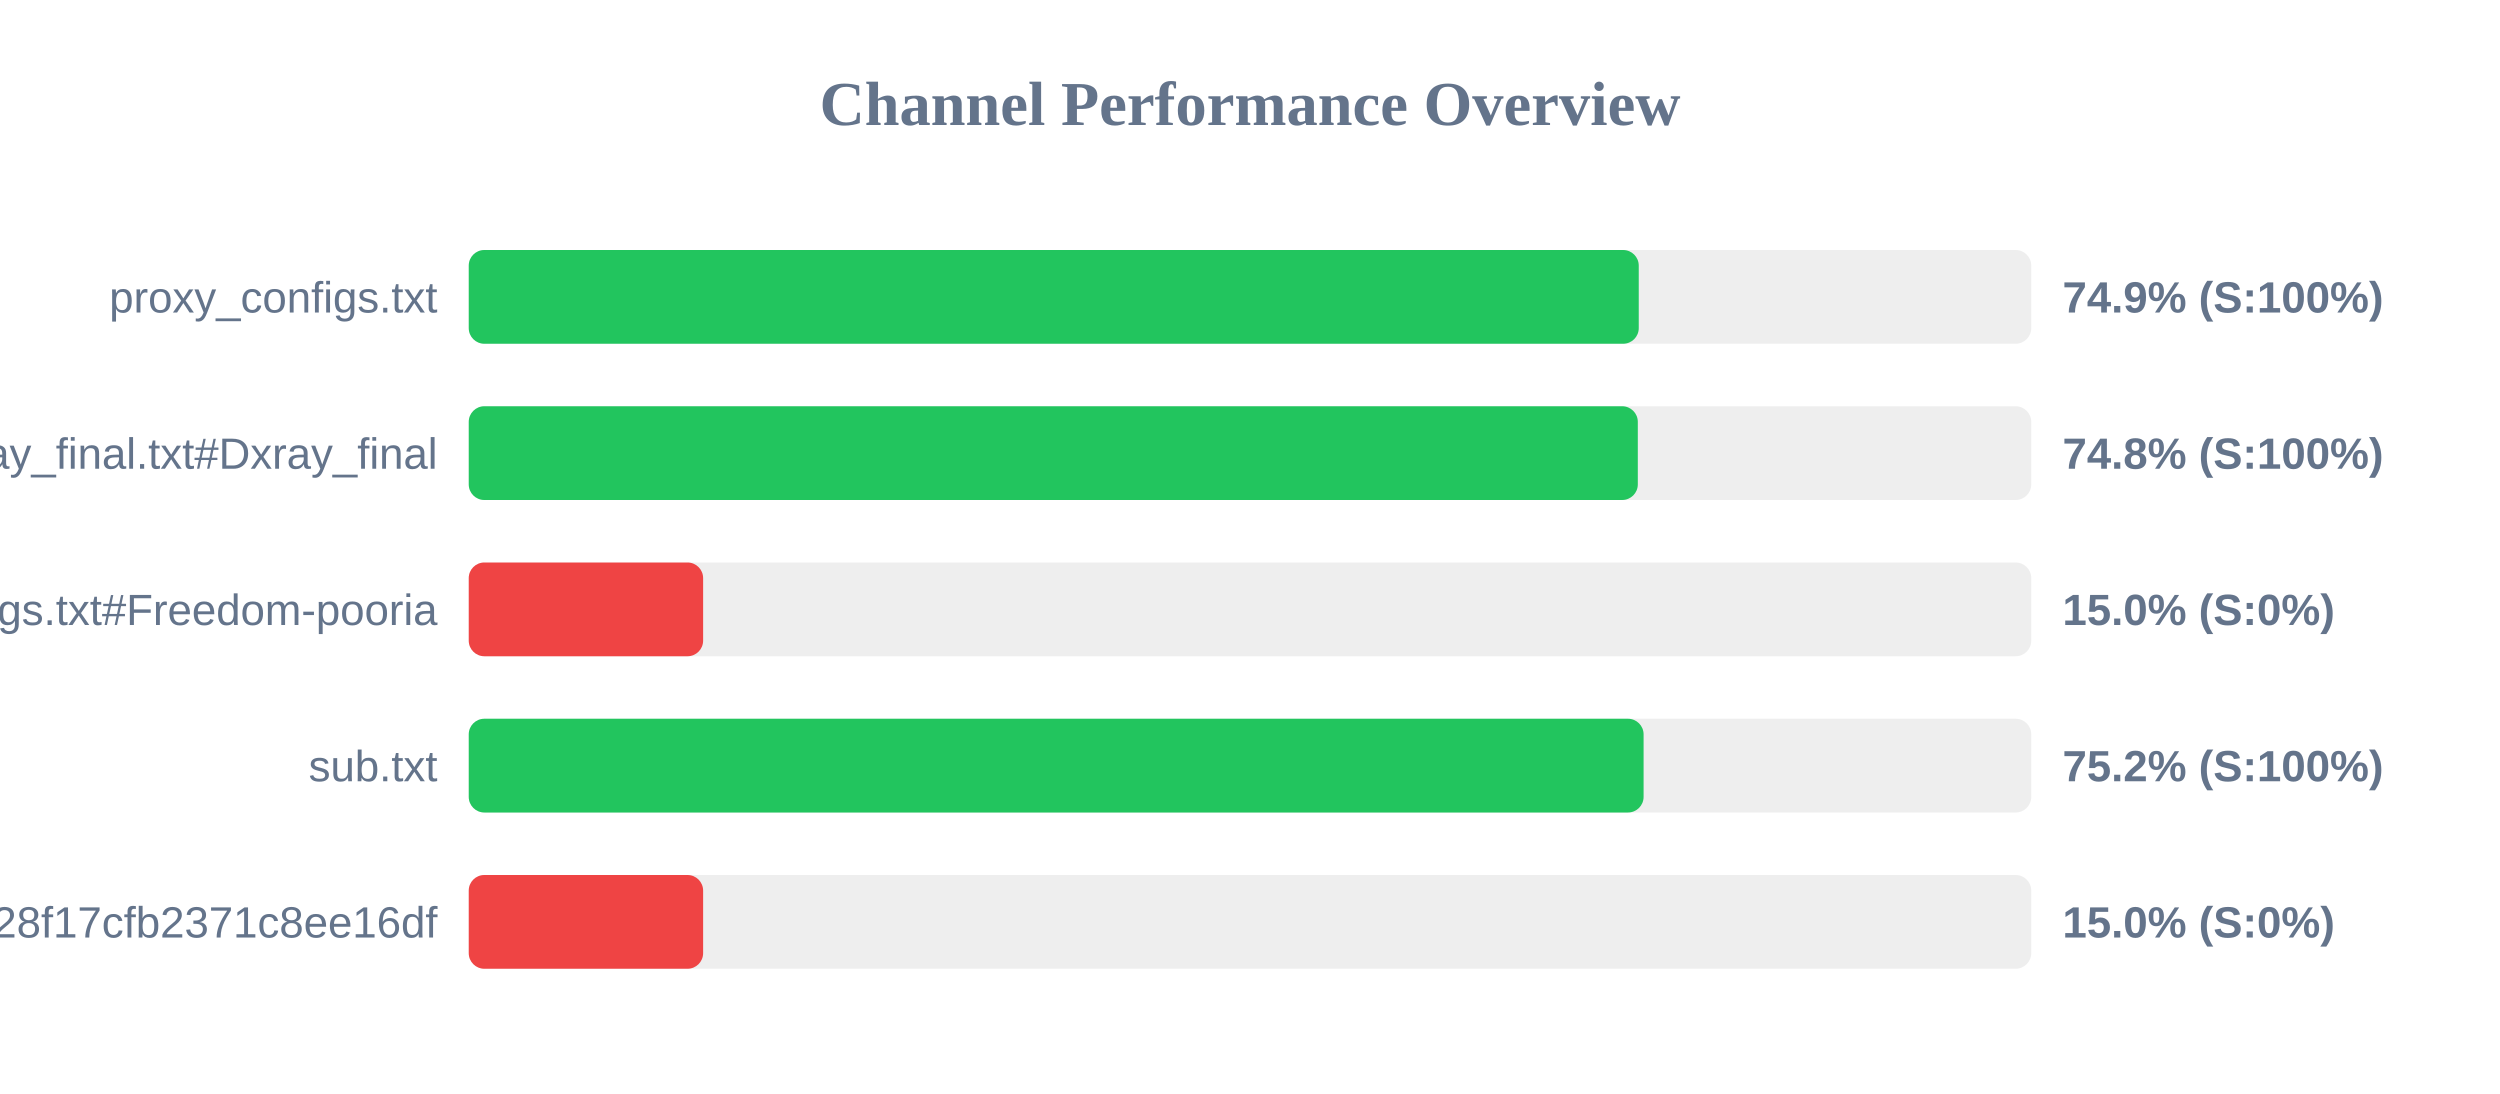
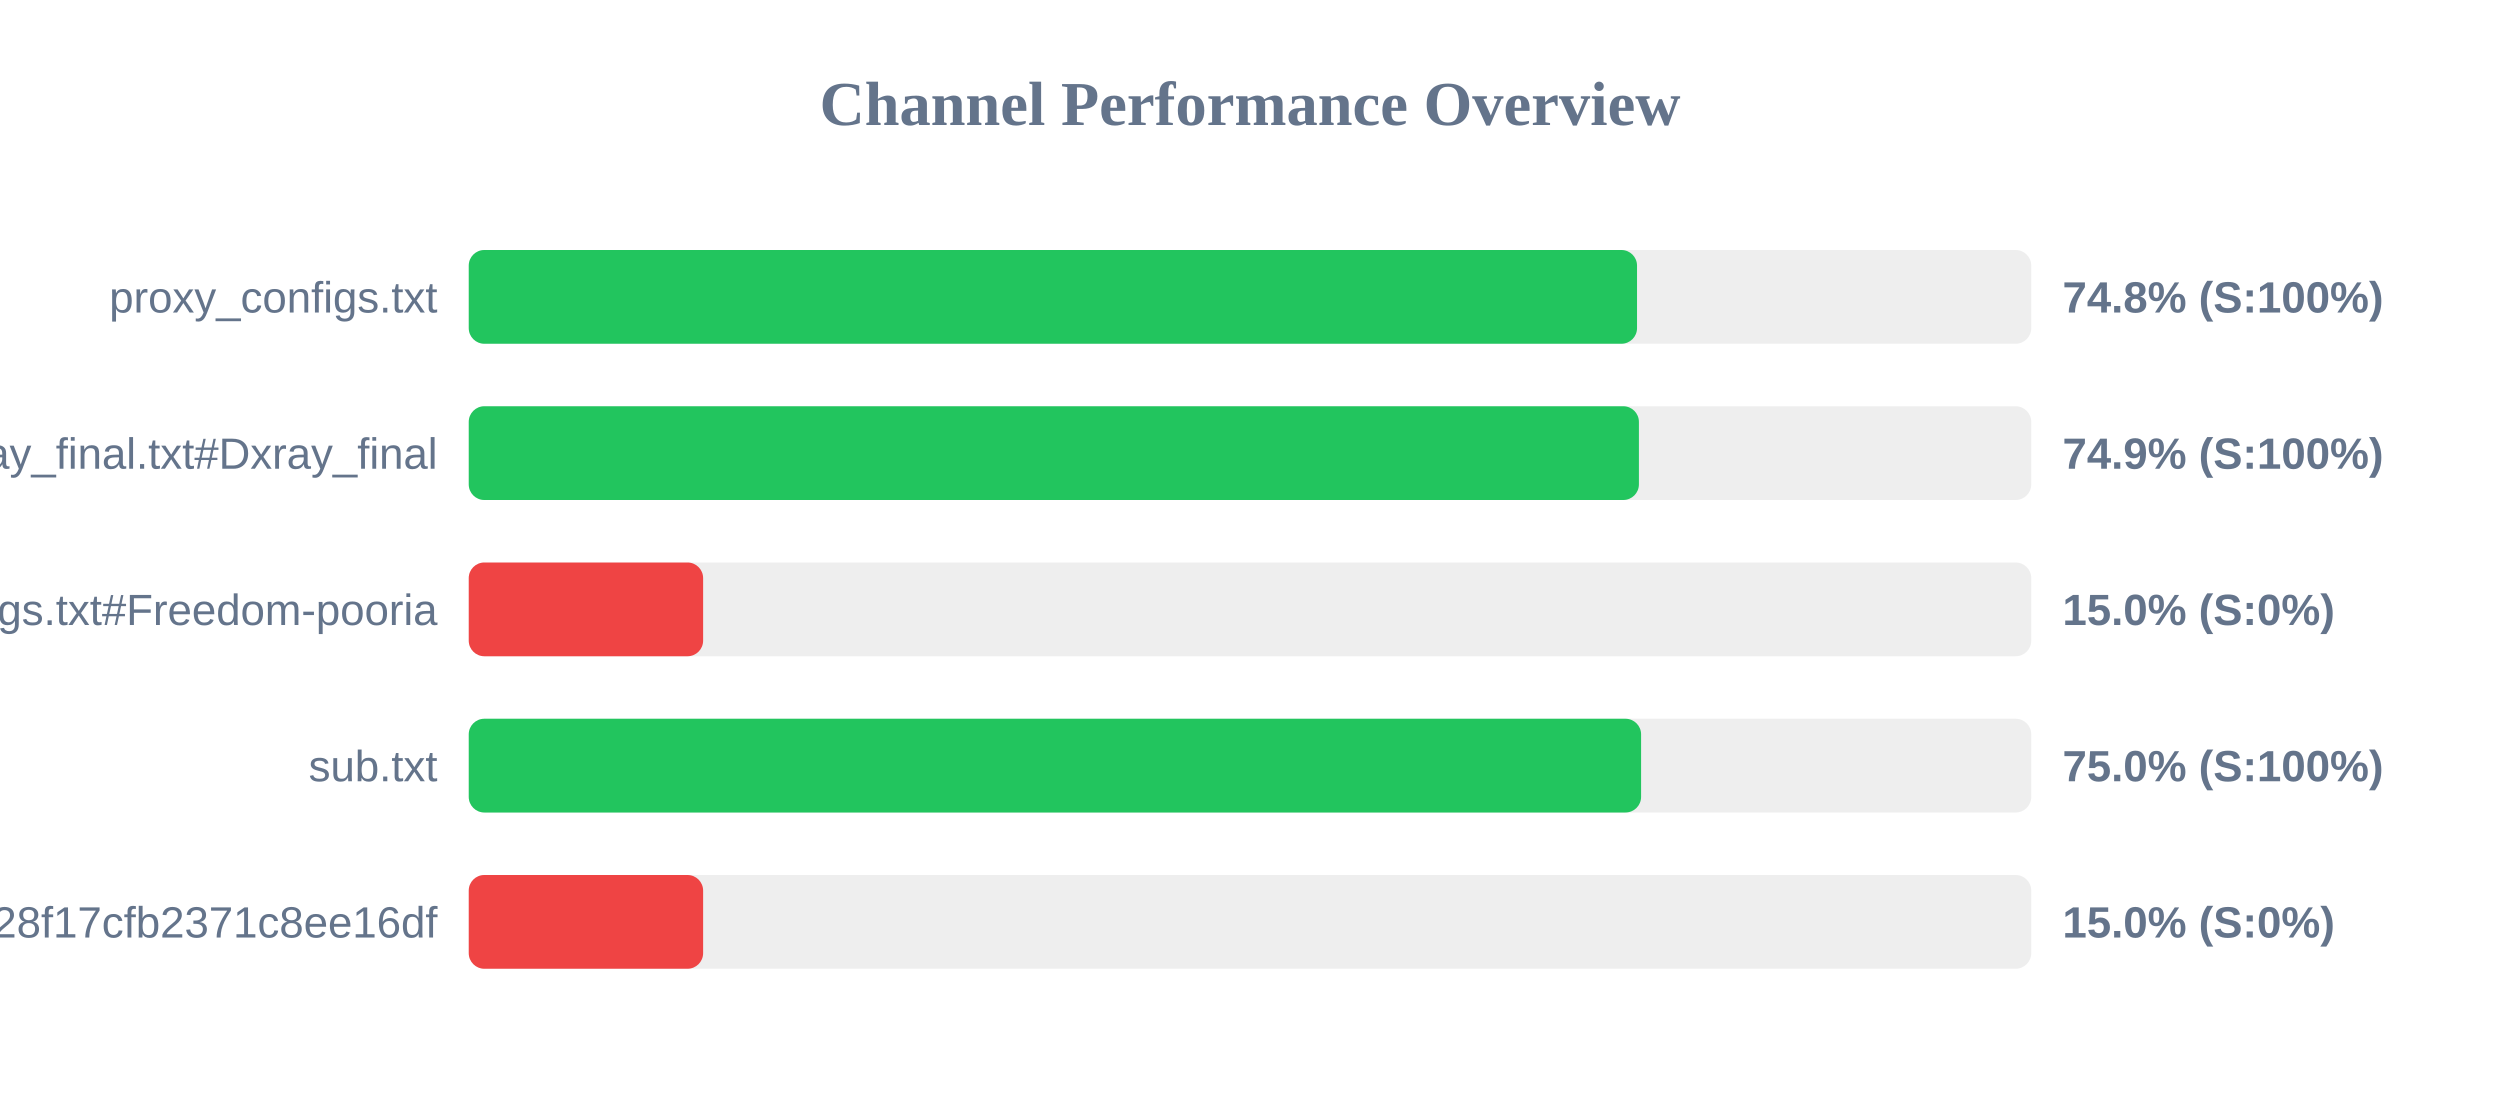
<svg xmlns="http://www.w3.org/2000/svg" width="800" height="350" version="1.1">
  <style>
        .row { font: 14px Arial; fill: #64748b; }
        .score { font: bold 14px Arial; fill: #64748b; }
    </style>
  <text x="400" y="40" text-anchor="middle" font-size="20px" font-weight="bold" fill="#64748b">Channel Performance Overview</text>
  <rect x="150" y="80" width="500" height="30" fill="#eee" rx="5" />
-   <rect x="150" y="80" width="374.4" height="30" fill="#22c55e" rx="5" />
+   <rect x="150" y="80" width="373.85" height="30" fill="#22c55e" rx="5" />
  <text x="140" y="100" text-anchor="end" class="row">proxy_configs.txt</text>
-   <text x="660" y="100" text-anchor="start" class="score">74.9% (S:100%)</text>
+   <text x="660" y="100" text-anchor="start" class="score">74.8% (S:100%)</text>
  <rect x="150" y="130" width="500" height="30" fill="#eee" rx="5" />
-   <rect x="150" y="130" width="374.1" height="30" fill="#22c55e" rx="5" />
+   <rect x="150" y="130" width="374.45" height="30" fill="#22c55e" rx="5" />
  <text x="140" y="150" text-anchor="end" class="row">xray_final.txt#Dxray_final</text>
-   <text x="660" y="150" text-anchor="start" class="score">74.8% (S:100%)</text>
+   <text x="660" y="150" text-anchor="start" class="score">74.9% (S:100%)</text>
  <rect x="150" y="180" width="500" height="30" fill="#eee" rx="5" />
  <rect x="150" y="180" width="75.0" height="30" fill="#ef4444" rx="5" />
  <text x="140" y="200" text-anchor="end" class="row">v2ray_configs.txt#Freedom-pooria</text>
  <text x="660" y="200" text-anchor="start" class="score">15.0% (S:0%)</text>
  <rect x="150" y="230" width="500" height="30" fill="#eee" rx="5" />
-   <rect x="150" y="230" width="375.95" height="30" fill="#22c55e" rx="5" />
+   <rect x="150" y="230" width="375.15" height="30" fill="#22c55e" rx="5" />
  <text x="140" y="250" text-anchor="end" class="row">sub.txt</text>
-   <text x="660" y="250" text-anchor="start" class="score">75.2% (S:100%)</text>
+   <text x="660" y="250" text-anchor="start" class="score">75.0% (S:100%)</text>
  <rect x="150" y="280" width="500" height="30" fill="#eee" rx="5" />
  <rect x="150" y="280" width="75.0" height="30" fill="#ef4444" rx="5" />
  <text x="140" y="300" text-anchor="end" class="row">?token=fedfed7b41b828f17cfb2371c8ee16df</text>
  <text x="660" y="300" text-anchor="start" class="score">15.0% (S:0%)</text>
</svg>
